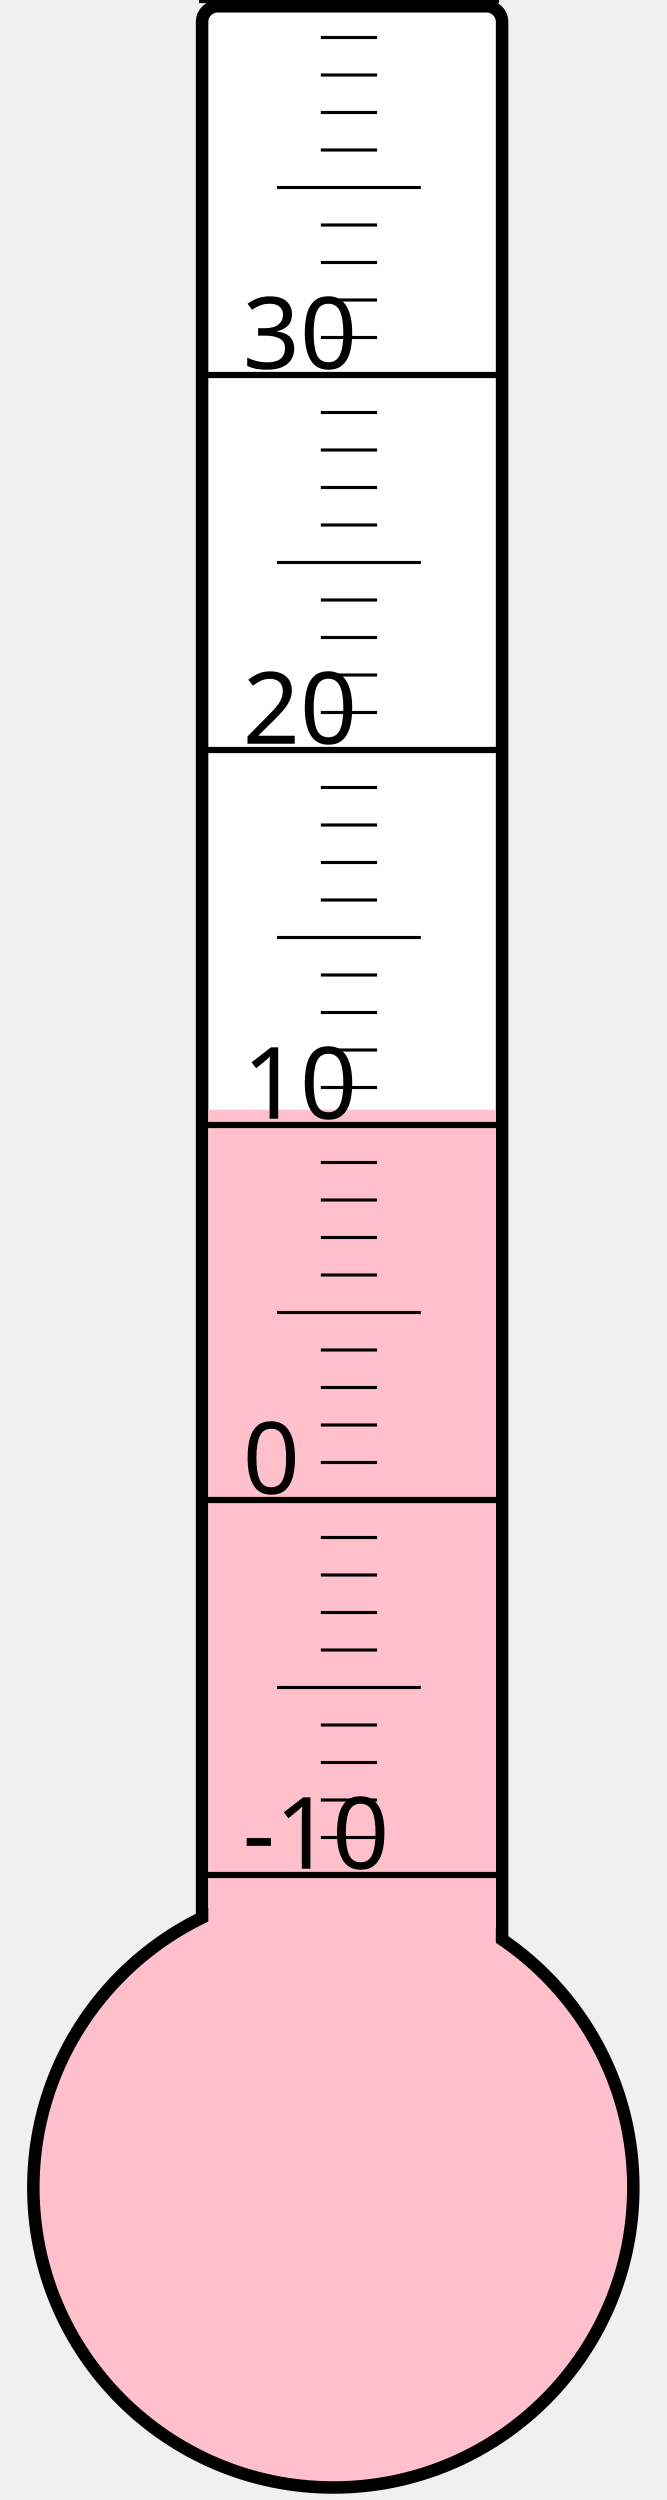
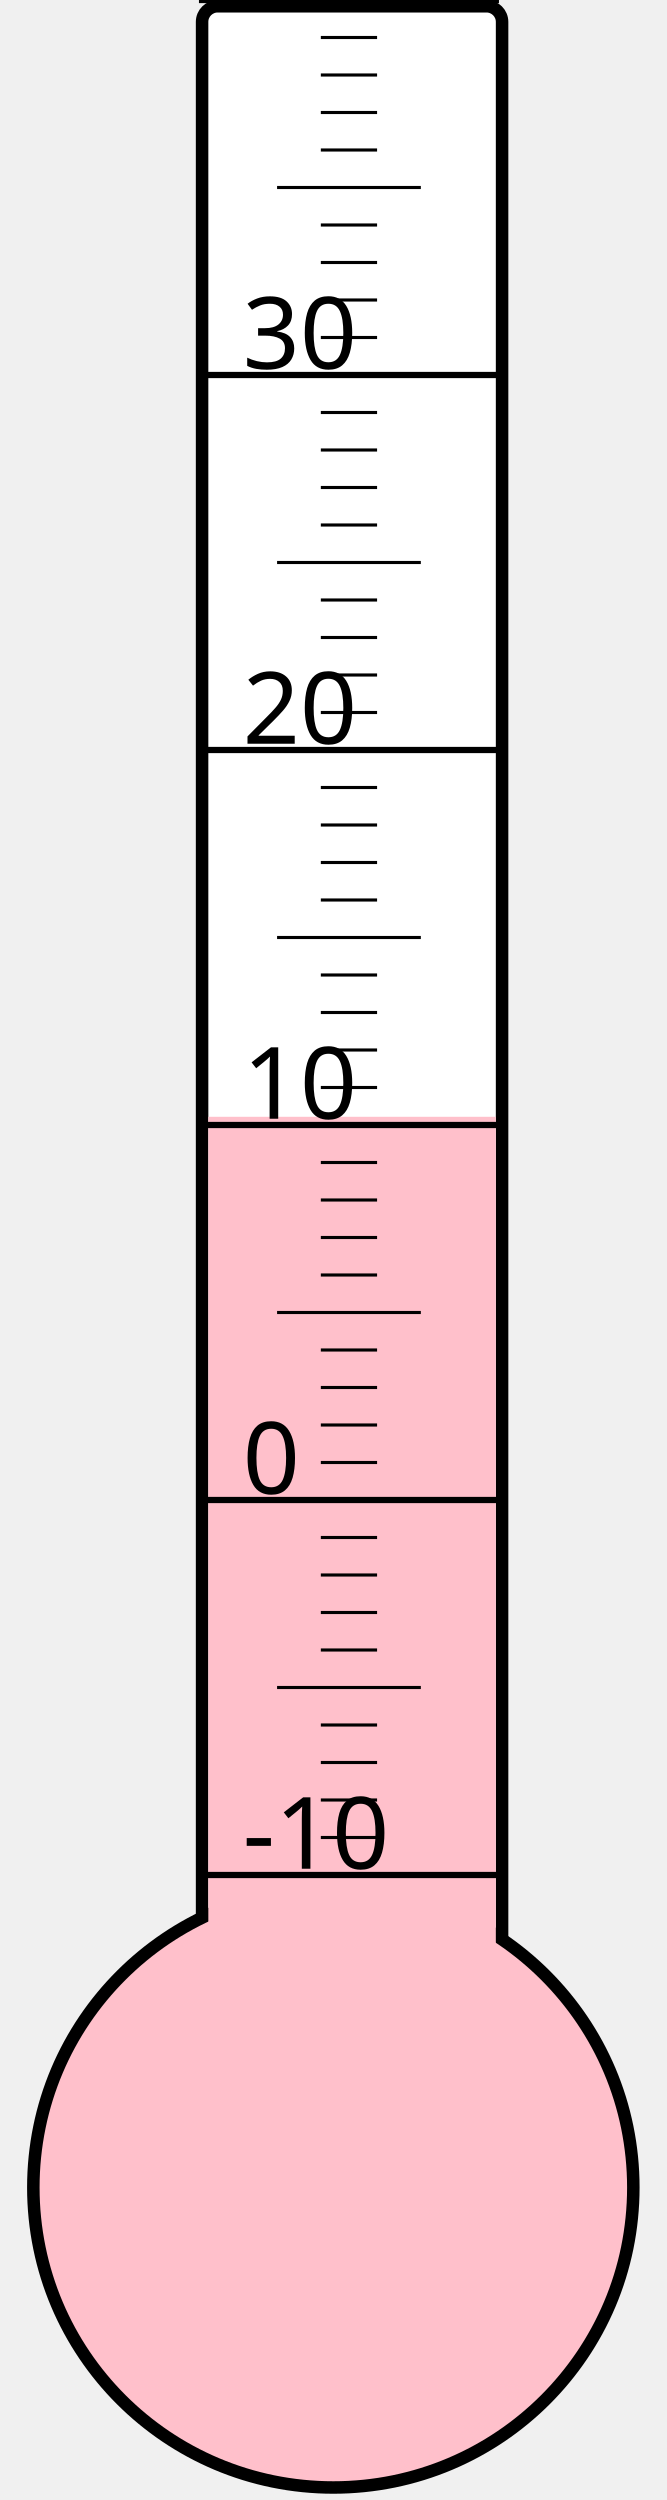
<svg xmlns="http://www.w3.org/2000/svg" width="40px" height="150px" viewBox="0 0 200 800">
  <rect width="200" height="800" x="0" y="0" style="fill: #ffffeb; fill-opacity: 0;" />
  <rect width="96" height="680" x="58" y="2" rx="5" ry="5" style="fill: white; fill-opacity: 1; stroke: black; stroke-width: 4;" />
  <circle cx="100" cy="700" r="96" style="fill: pink; stroke: black; stroke-width: 4;" />
-   <rect width="92" height="344.875" x="60" y="355.125" style="fill: pink; fill-opacity: 1; stroke-width: 0;" />
+   <rect width="92" height="342.625" x="60" y="357.375" style="fill: pink; fill-opacity: 1; stroke-width: 0;" />
  <text x="71" y="598" style="font-family: sans-serif; font-size: 24pt;">-10</text>
  <text x="71" y="478" style="font-family: sans-serif; font-size: 24pt;">0</text>
  <text x="71" y="358" style="font-family: sans-serif; font-size: 24pt;">10</text>
  <text x="71" y="238" style="font-family: sans-serif; font-size: 24pt;">20</text>
  <text x="71" y="118" style="font-family: sans-serif; font-size: 24pt;">30</text>
  <g style="stroke: black;">
    <line x1="57" y1="600" x2="153" y2="600" style="stroke-width: 2;" />
    <line x1="96" y1="588" x2="114" y2="588" style="stroke-width: 1;" />
    <line x1="96" y1="576" x2="114" y2="576" style="stroke-width: 1;" />
    <line x1="96" y1="564" x2="114" y2="564" style="stroke-width: 1;" />
    <line x1="96" y1="552" x2="114" y2="552" style="stroke-width: 1;" />
    <line x1="82" y1="540" x2="128" y2="540" style="stroke-width: 1;" />
    <line x1="96" y1="528" x2="114" y2="528" style="stroke-width: 1;" />
    <line x1="96" y1="516" x2="114" y2="516" style="stroke-width: 1;" />
    <line x1="96" y1="504" x2="114" y2="504" style="stroke-width: 1;" />
    <line x1="96" y1="492" x2="114" y2="492" style="stroke-width: 1;" />
    <line x1="57" y1="480" x2="153" y2="480" style="stroke-width: 2;" />
    <line x1="96" y1="468" x2="114" y2="468" style="stroke-width: 1;" />
    <line x1="96" y1="456" x2="114" y2="456" style="stroke-width: 1;" />
    <line x1="96" y1="444" x2="114" y2="444" style="stroke-width: 1;" />
    <line x1="96" y1="432" x2="114" y2="432" style="stroke-width: 1;" />
    <line x1="82" y1="420" x2="128" y2="420" style="stroke-width: 1;" />
    <line x1="96" y1="408" x2="114" y2="408" style="stroke-width: 1;" />
    <line x1="96" y1="396" x2="114" y2="396" style="stroke-width: 1;" />
    <line x1="96" y1="384" x2="114" y2="384" style="stroke-width: 1;" />
    <line x1="96" y1="372" x2="114" y2="372" style="stroke-width: 1;" />
    <line x1="57" y1="360" x2="153" y2="360" style="stroke-width: 2;" />
    <line x1="96" y1="348" x2="114" y2="348" style="stroke-width: 1;" />
    <line x1="96" y1="336" x2="114" y2="336" style="stroke-width: 1;" />
    <line x1="96" y1="324" x2="114" y2="324" style="stroke-width: 1;" />
    <line x1="96" y1="312" x2="114" y2="312" style="stroke-width: 1;" />
    <line x1="82" y1="300" x2="128" y2="300" style="stroke-width: 1;" />
    <line x1="96" y1="288" x2="114" y2="288" style="stroke-width: 1;" />
    <line x1="96" y1="276" x2="114" y2="276" style="stroke-width: 1;" />
    <line x1="96" y1="264" x2="114" y2="264" style="stroke-width: 1;" />
    <line x1="96" y1="252" x2="114" y2="252" style="stroke-width: 1;" />
    <line x1="57" y1="240" x2="153" y2="240" style="stroke-width: 2;" />
    <line x1="96" y1="228" x2="114" y2="228" style="stroke-width: 1;" />
    <line x1="96" y1="216" x2="114" y2="216" style="stroke-width: 1;" />
    <line x1="96" y1="204" x2="114" y2="204" style="stroke-width: 1;" />
    <line x1="96" y1="192" x2="114" y2="192" style="stroke-width: 1;" />
    <line x1="82" y1="180" x2="128" y2="180" style="stroke-width: 1;" />
    <line x1="96" y1="168" x2="114" y2="168" style="stroke-width: 1;" />
    <line x1="96" y1="156" x2="114" y2="156" style="stroke-width: 1;" />
    <line x1="96" y1="144" x2="114" y2="144" style="stroke-width: 1;" />
    <line x1="96" y1="132" x2="114" y2="132" style="stroke-width: 1;" />
    <line x1="57" y1="120" x2="153" y2="120" style="stroke-width: 2;" />
    <line x1="96" y1="108" x2="114" y2="108" style="stroke-width: 1;" />
    <line x1="96" y1="96" x2="114" y2="96" style="stroke-width: 1;" />
    <line x1="96" y1="84" x2="114" y2="84" style="stroke-width: 1;" />
    <line x1="96" y1="72" x2="114" y2="72" style="stroke-width: 1;" />
    <line x1="82" y1="60" x2="128" y2="60" style="stroke-width: 1;" />
    <line x1="96" y1="48" x2="114" y2="48" style="stroke-width: 1;" />
    <line x1="96" y1="36" x2="114" y2="36" style="stroke-width: 1;" />
    <line x1="96" y1="24" x2="114" y2="24" style="stroke-width: 1;" />
    <line x1="96" y1="12" x2="114" y2="12" style="stroke-width: 1;" />
    <line x1="57" y1="0" x2="153" y2="0" style="stroke-width: 2;" />
  </g>
</svg>
